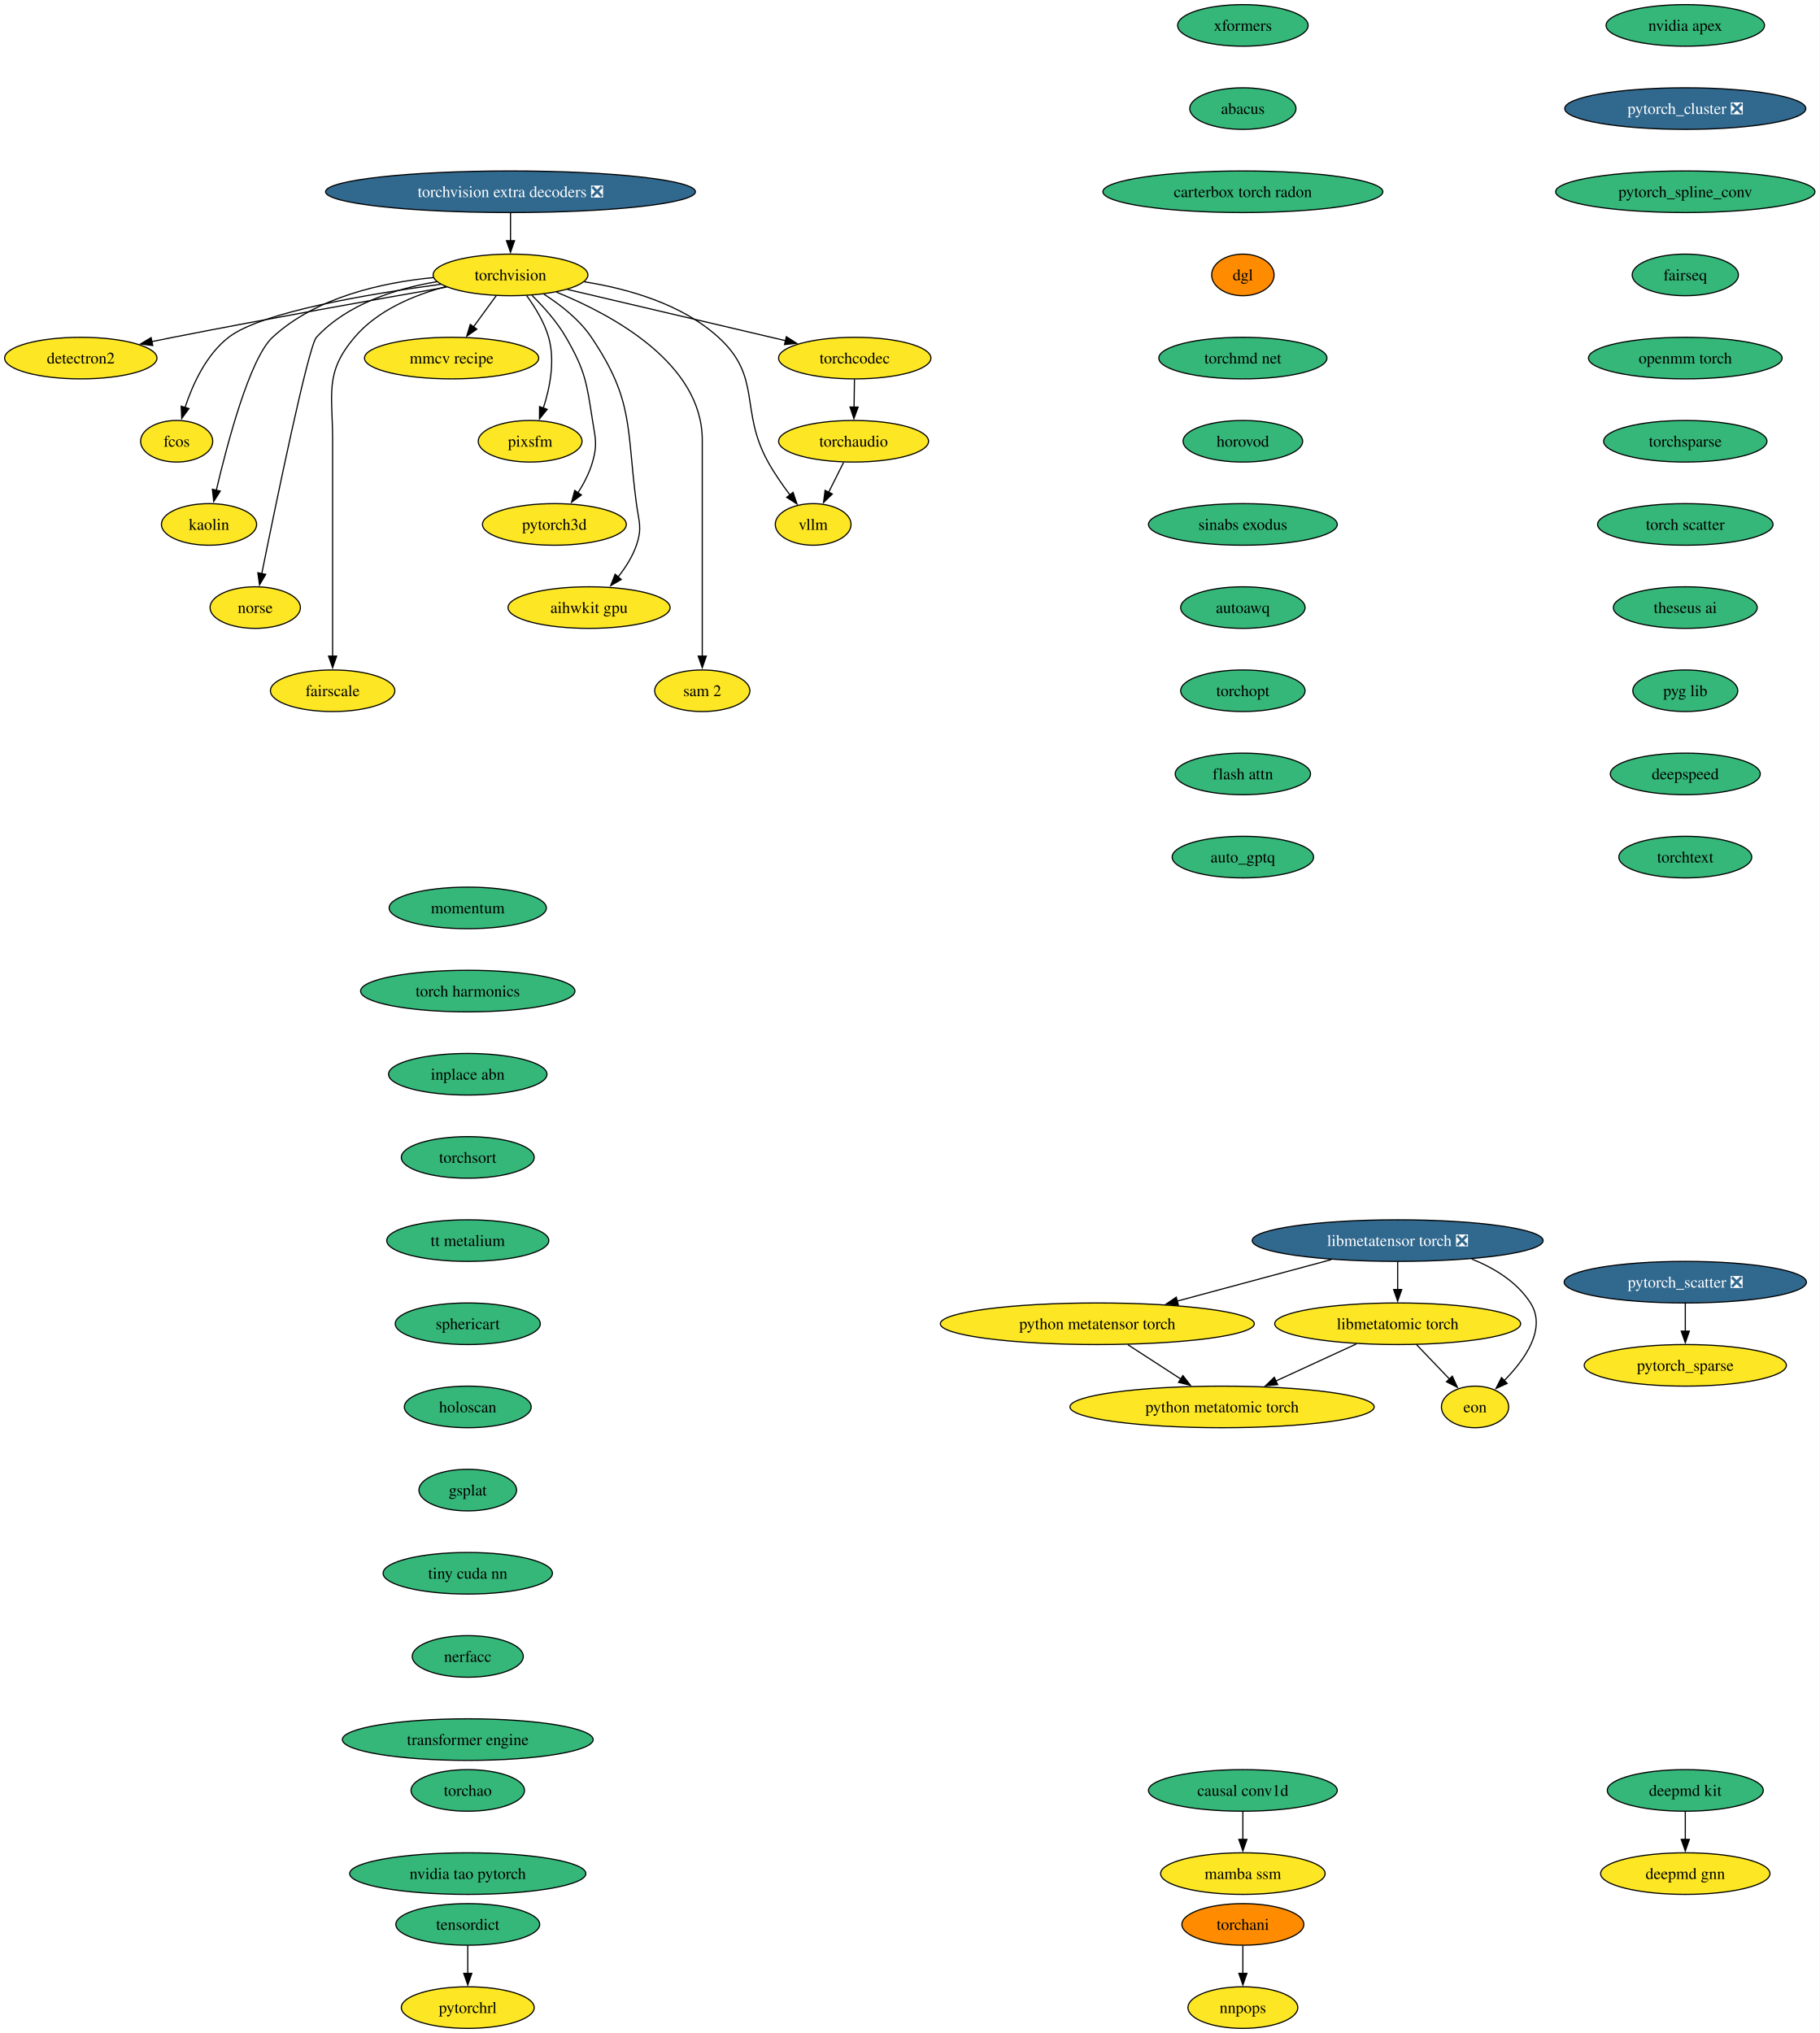
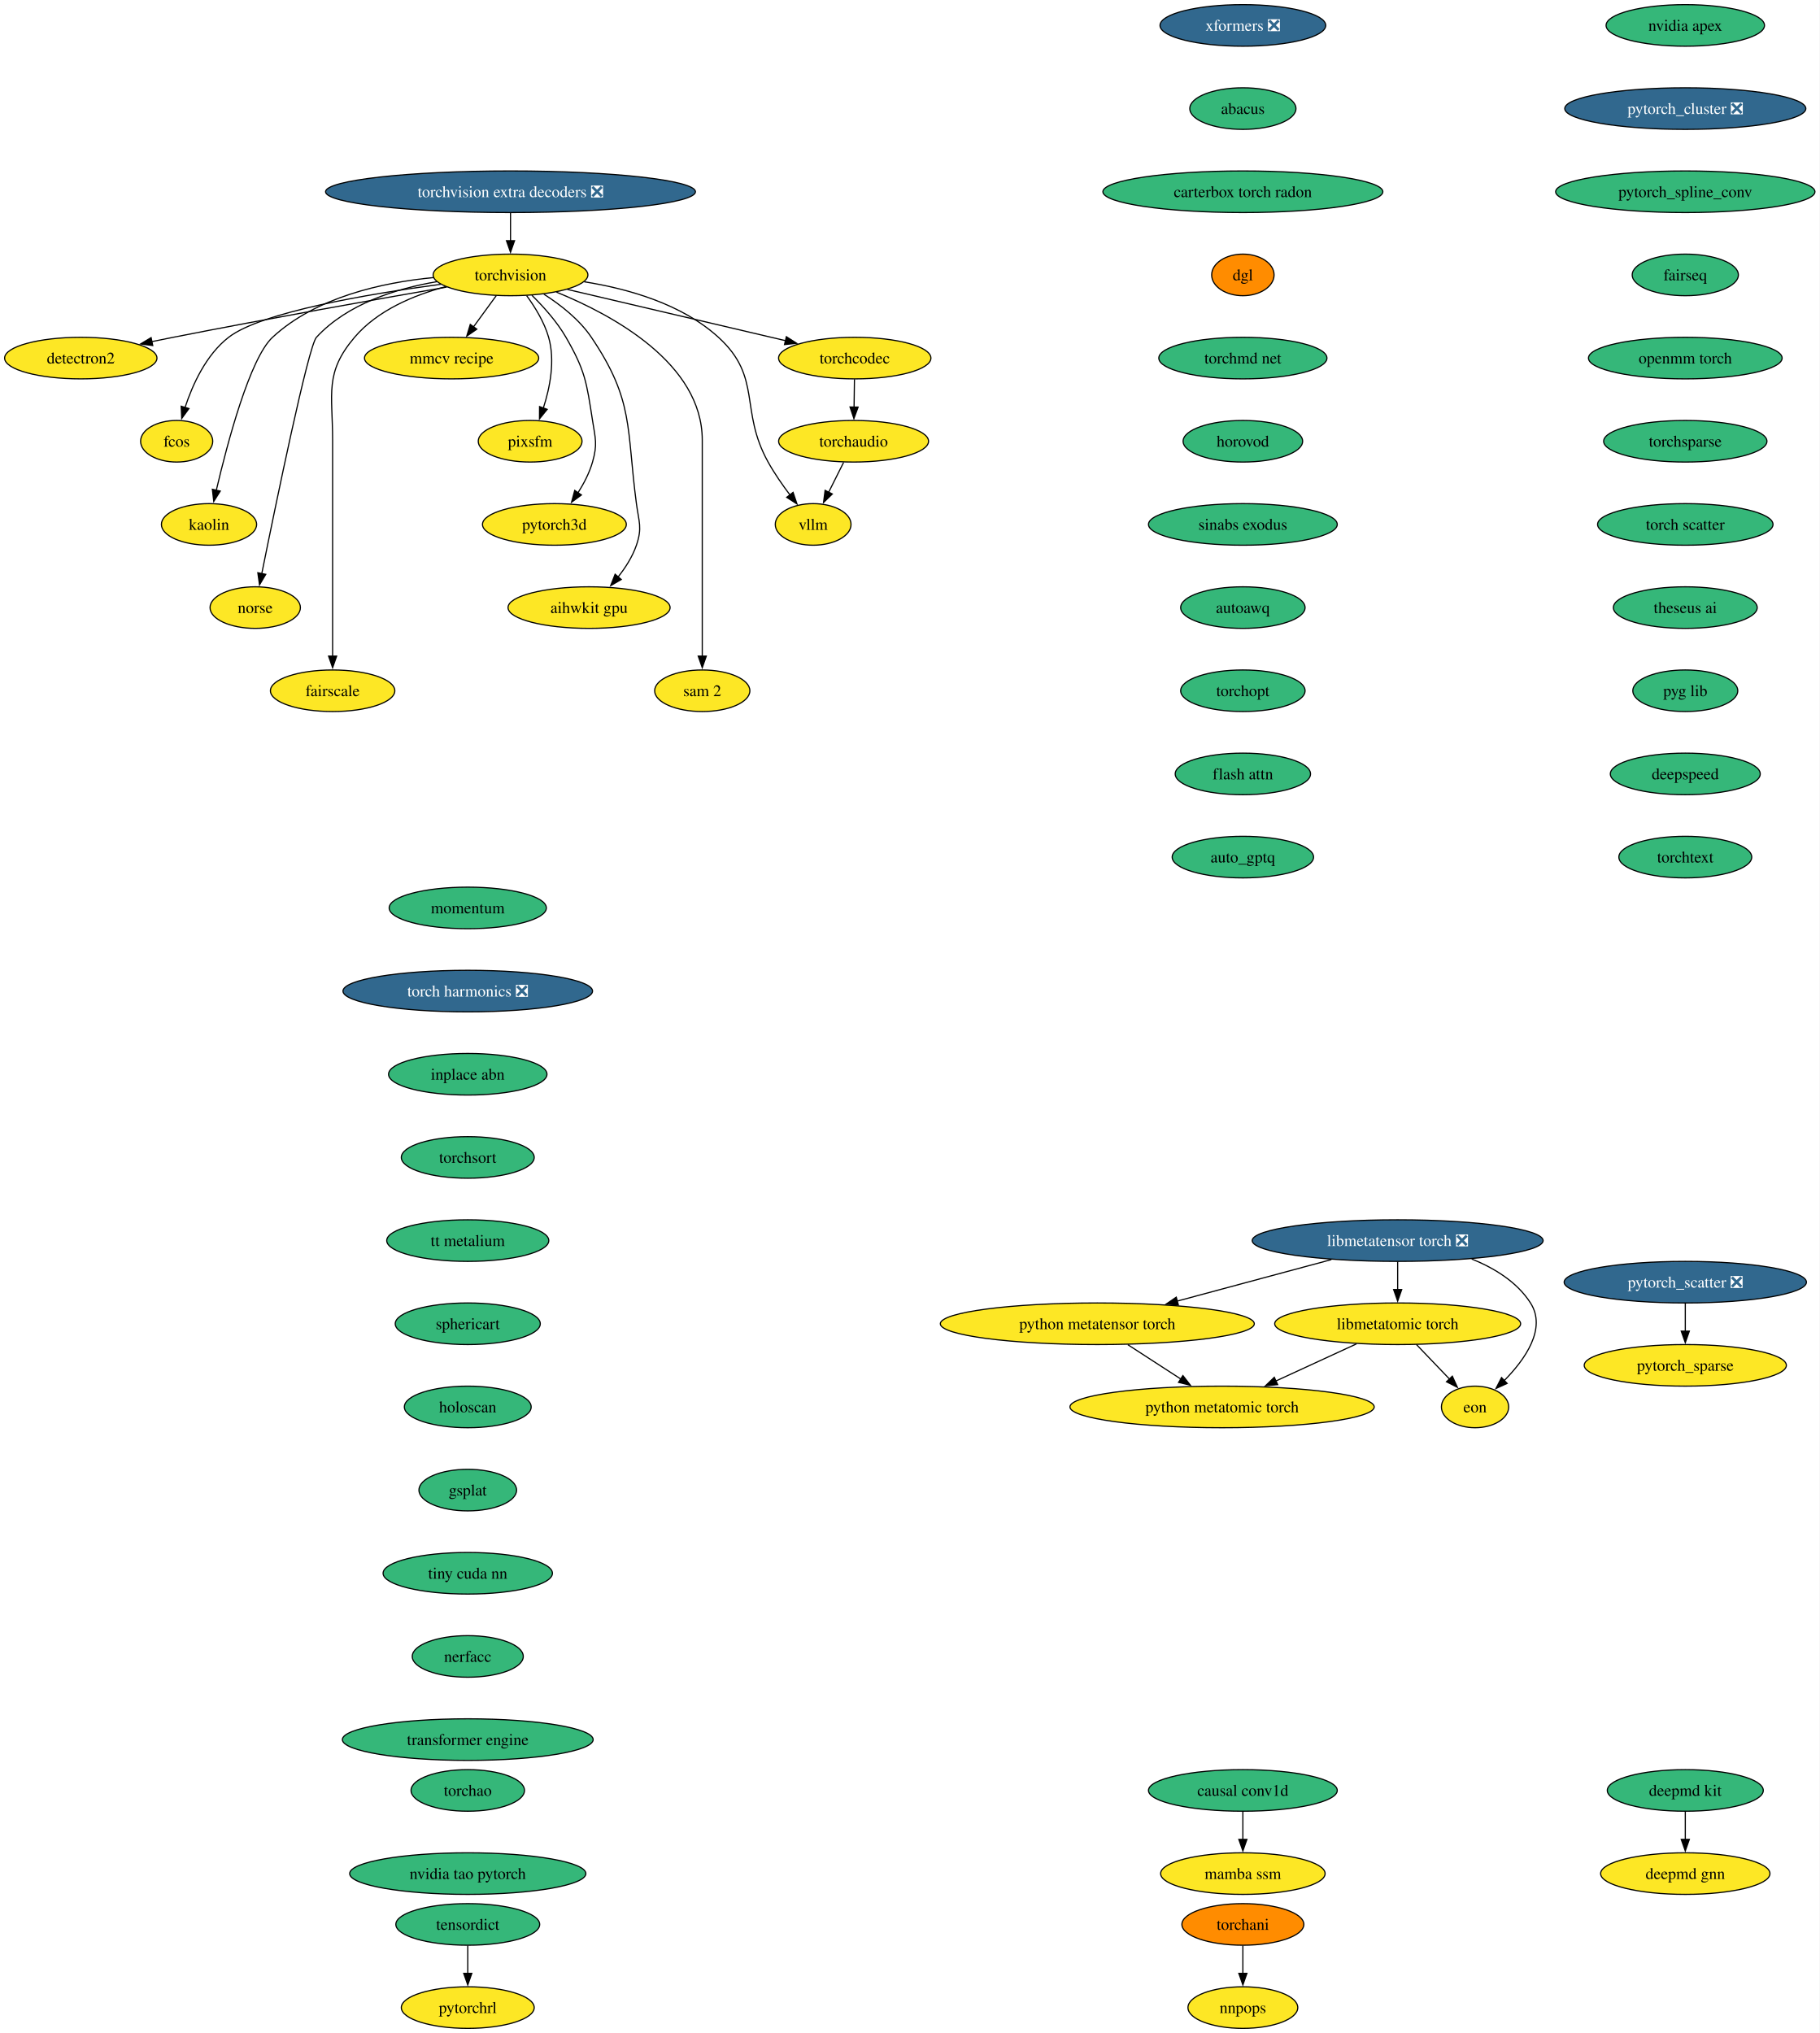
<svg xmlns="http://www.w3.org/2000/svg" xmlns:xlink="http://www.w3.org/1999/xlink" width="1575pt" height="1760pt" viewBox="0.00 0.00 1575.00 1760.00">
  <g id="graph0" class="graph" transform="scale(1 1) rotate(0) translate(4 1756)">
    <polygon fill="white" stroke="none" points="-4,4 -4,-1756 1571.18,-1756 1571.18,4 -4,4" />
    <g id="node1" class="node">
      <g id="a_node1">
        <a xlink:href="https://github.com/conda-forge/torchvision-feedstock" xlink:title="torchvision">
          <ellipse fill="#fde725" stroke="black" cx="437.94" cy="-1518" rx="66.99" ry="18" />
          <text xml:space="preserve" text-anchor="middle" x="437.94" y="-1513.33" font-family="Times,serif" font-size="14.00">torchvision</text>
        </a>
      </g>
    </g>
    <g id="node2" class="node">
      <g id="a_node2">
        <a xlink:href="https://github.com/conda-forge/detectron2-feedstock" xlink:title="detectron2">
          <ellipse fill="#fde725" stroke="black" cx="65.94" cy="-1446" rx="65.94" ry="18" />
          <text xml:space="preserve" text-anchor="middle" x="65.94" y="-1441.33" font-family="Times,serif" font-size="14.00">detectron2</text>
        </a>
      </g>
    </g>
    <g id="edge1" class="edge">
      <path fill="none" stroke="black" d="M382.68,-1507.48C323.89,-1497.23 228.21,-1480.2 145.94,-1464 139.93,-1462.82 133.68,-1461.55 127.43,-1460.26" />
      <polygon fill="black" stroke="black" points="128.23,-1456.85 117.73,-1458.24 126.81,-1463.71 128.23,-1456.85" />
    </g>
    <g id="node3" class="node">
      <g id="a_node3">
        <a xlink:href="https://github.com/conda-forge/fcos-feedstock" xlink:title="fcos">
          <ellipse fill="#fde725" stroke="black" cx="148.94" cy="-1374" rx="31.22" ry="18" />
          <text xml:space="preserve" text-anchor="middle" x="148.94" y="-1369.33" font-family="Times,serif" font-size="14.00">fcos</text>
        </a>
      </g>
    </g>
    <g id="edge2" class="edge">
      <path fill="none" stroke="black" d="M377.52,-1509.89C314.85,-1501.48 222.14,-1485.81 193.94,-1464 174.48,-1448.95 162.75,-1423.18 156.18,-1403.23" />
      <polygon fill="black" stroke="black" points="159.55,-1402.3 153.32,-1393.74 152.85,-1404.32 159.55,-1402.3" />
    </g>
    <g id="node4" class="node">
      <g id="a_node4">
        <a xlink:href="https://github.com/conda-forge/kaolin-feedstock" xlink:title="kaolin">
          <ellipse fill="#fde725" stroke="black" cx="176.94" cy="-1302" rx="41.21" ry="18" />
          <text xml:space="preserve" text-anchor="middle" x="176.94" y="-1297.33" font-family="Times,serif" font-size="14.00">kaolin</text>
        </a>
      </g>
    </g>
    <g id="edge3" class="edge">
      <path fill="none" stroke="black" d="M371.31,-1515.71C326.69,-1511.4 269.48,-1498.74 231.94,-1464 212.31,-1445.83 192.92,-1372.78 183.26,-1331.6" />
      <polygon fill="black" stroke="black" points="186.68,-1330.86 181.04,-1321.9 179.86,-1332.43 186.68,-1330.86" />
    </g>
    <g id="node5" class="node">
      <g id="a_node5">
        <a xlink:href="https://github.com/conda-forge/norse-feedstock" xlink:title="norse">
          <ellipse fill="#fde725" stroke="black" cx="216.94" cy="-1230" rx="39.11" ry="18" />
          <text xml:space="preserve" text-anchor="middle" x="216.94" y="-1225.33" font-family="Times,serif" font-size="14.00">norse</text>
        </a>
      </g>
    </g>
    <g id="edge4" class="edge">
      <path fill="none" stroke="black" d="M374.25,-1512.16C338.79,-1506.14 296.57,-1492.9 269.94,-1464 262.94,-1456.4 234.74,-1319.53 222.57,-1259.18" />
      <polygon fill="black" stroke="black" points="226.06,-1258.79 220.66,-1249.68 219.2,-1260.17 226.06,-1258.79" />
    </g>
    <g id="node6" class="node">
      <g id="a_node6">
        <a xlink:href="https://github.com/conda-forge/fairscale-feedstock" xlink:title="fairscale">
          <ellipse fill="#fde725" stroke="black" cx="283.94" cy="-1158" rx="53.84" ry="18" />
          <text xml:space="preserve" text-anchor="middle" x="283.94" y="-1153.33" font-family="Times,serif" font-size="14.00">fairscale</text>
        </a>
      </g>
    </g>
    <g id="edge5" class="edge">
      <path fill="none" stroke="black" d="M381.69,-1507.8C354.14,-1500.45 322.73,-1487.33 302.94,-1464 276.77,-1433.16 283.94,-1415.45 283.94,-1375 283.94,-1375 283.94,-1375 283.94,-1301 283.94,-1261.74 283.94,-1216.38 283.94,-1187.69" />
      <polygon fill="black" stroke="black" points="287.44,-1188 283.94,-1178 280.44,-1188 287.44,-1188" />
    </g>
    <g id="node7" class="node">
      <g id="a_node7">
        <a xlink:href="https://github.com/conda-forge/mmcv-recipe-feedstock" xlink:title="mmcv recipe">
          <ellipse fill="#fde725" stroke="black" cx="386.94" cy="-1446" rx="75.41" ry="18" />
          <text xml:space="preserve" text-anchor="middle" x="386.94" y="-1441.33" font-family="Times,serif" font-size="14.00">mmcv recipe</text>
        </a>
      </g>
    </g>
    <g id="edge6" class="edge">
      <path fill="none" stroke="black" d="M425.59,-1500.05C419.64,-1491.89 412.37,-1481.91 405.75,-1472.82" />
      <polygon fill="black" stroke="black" points="408.78,-1471.03 400.06,-1465.01 403.12,-1475.16 408.78,-1471.03" />
    </g>
    <g id="node8" class="node">
      <g id="a_node8">
        <a xlink:href="https://github.com/conda-forge/pixsfm-feedstock" xlink:title="pixsfm">
          <ellipse fill="#fde725" stroke="black" cx="454.94" cy="-1374" rx="44.9" ry="18" />
          <text xml:space="preserve" text-anchor="middle" x="454.94" y="-1369.33" font-family="Times,serif" font-size="14.00">pixsfm</text>
        </a>
      </g>
    </g>
    <g id="edge7" class="edge">
      <path fill="none" stroke="black" d="M451.92,-1500.04C459.13,-1490.18 467.19,-1477.13 470.94,-1464 476.71,-1443.82 472.09,-1420.44 466.35,-1402.71" />
      <polygon fill="black" stroke="black" points="469.69,-1401.63 463.03,-1393.39 463.09,-1403.98 469.69,-1401.63" />
    </g>
    <g id="node9" class="node">
      <g id="a_node9">
        <a xlink:href="https://github.com/conda-forge/pytorch3d-feedstock" xlink:title="pytorch3d">
          <ellipse fill="#fde725" stroke="black" cx="475.94" cy="-1302" rx="62.26" ry="18" />
          <text xml:space="preserve" text-anchor="middle" x="475.94" y="-1297.33" font-family="Times,serif" font-size="14.00">pytorch3d</text>
        </a>
      </g>
    </g>
    <g id="edge8" class="edge">
      <path fill="none" stroke="black" d="M456.46,-1500.36C466.38,-1490.61 478.13,-1477.55 485.94,-1464 502.71,-1434.89 503.77,-1425.19 508.94,-1392 511.4,-1376.19 513.34,-1371.38 508.94,-1356 506.27,-1346.66 501.43,-1337.37 496.26,-1329.24" />
      <polygon fill="black" stroke="black" points="499.31,-1327.49 490.78,-1321.21 493.53,-1331.44 499.31,-1327.49" />
    </g>
    <g id="node10" class="node">
      <g id="a_node10">
        <a xlink:href="https://github.com/conda-forge/aihwkit-gpu-feedstock" xlink:title="aihwkit gpu">
          <ellipse fill="#fde725" stroke="black" cx="505.94" cy="-1230" rx="70.15" ry="18" />
          <text xml:space="preserve" text-anchor="middle" x="505.94" y="-1225.33" font-family="Times,serif" font-size="14.00">aihwkit gpu</text>
        </a>
      </g>
    </g>
    <g id="edge9" class="edge">
      <path fill="none" stroke="black" d="M466.85,-1501.31C481.15,-1492.17 497.54,-1479.42 507.94,-1464 545.03,-1409.04 538.2,-1385.73 546.94,-1320 549.05,-1304.14 552.11,-1299.14 546.94,-1284 543.55,-1274.08 537.47,-1264.58 531.01,-1256.43" />
      <polygon fill="black" stroke="black" points="533.82,-1254.33 524.66,-1249 528.5,-1258.88 533.82,-1254.33" />
    </g>
    <g id="node11" class="node">
      <g id="a_node11">
        <a xlink:href="https://github.com/conda-forge/sam-2-feedstock" xlink:title="sam 2">
          <ellipse fill="#fde725" stroke="black" cx="603.94" cy="-1158" rx="41.21" ry="18" />
          <text xml:space="preserve" text-anchor="middle" x="603.94" y="-1153.33" font-family="Times,serif" font-size="14.00">sam 2</text>
        </a>
      </g>
    </g>
    <g id="edge10" class="edge">
      <path fill="none" stroke="black" d="M477.7,-1503.11C526.81,-1483.12 603.94,-1441.18 603.94,-1375 603.94,-1375 603.94,-1375 603.94,-1301 603.94,-1261.74 603.94,-1216.38 603.94,-1187.69" />
      <polygon fill="black" stroke="black" points="607.44,-1188 603.94,-1178 600.44,-1188 607.44,-1188" />
    </g>
    <g id="node12" class="node">
      <g id="a_node12">
        <a xlink:href="https://github.com/conda-forge/vllm-feedstock" xlink:title="vllm">
          <ellipse fill="#fde725" stroke="black" cx="699.94" cy="-1302" rx="32.79" ry="18" />
          <text xml:space="preserve" text-anchor="middle" x="699.94" y="-1297.33" font-family="Times,serif" font-size="14.00">vllm</text>
        </a>
      </g>
    </g>
    <g id="edge11" class="edge">
      <path fill="none" stroke="black" d="M501.78,-1512.06C539.65,-1506.05 586.28,-1492.86 617.94,-1464 656.12,-1429.2 635.87,-1401.17 660.94,-1356 666.39,-1346.17 673.42,-1336.07 680,-1327.35" />
      <polygon fill="black" stroke="black" points="682.56,-1329.75 685.94,-1319.71 677.04,-1325.46 682.56,-1329.75" />
    </g>
    <g id="node13" class="node">
      <g id="a_node13">
        <a xlink:href="https://github.com/conda-forge/torchcodec-feedstock" xlink:title="torchcodec">
          <ellipse fill="#fde725" stroke="black" cx="735.94" cy="-1446" rx="65.94" ry="18" />
          <text xml:space="preserve" text-anchor="middle" x="735.94" y="-1441.33" font-family="Times,serif" font-size="14.00">torchcodec</text>
        </a>
      </g>
    </g>
    <g id="edge12" class="edge">
      <path fill="none" stroke="black" d="M487.15,-1505.44C538.96,-1493.27 620.56,-1474.1 676.07,-1461.06" />
      <polygon fill="black" stroke="black" points="676.74,-1464.5 685.68,-1458.81 675.14,-1457.69 676.74,-1464.5" />
    </g>
    <g id="node14" class="node">
      <g id="a_node14">
        <a xlink:href="https://github.com/conda-forge/torchaudio-feedstock" xlink:title="torchaudio">
          <ellipse fill="#fde725" stroke="black" cx="734.94" cy="-1374" rx="64.89" ry="18" />
          <text xml:space="preserve" text-anchor="middle" x="734.94" y="-1369.33" font-family="Times,serif" font-size="14.00">torchaudio</text>
        </a>
      </g>
    </g>
    <g id="edge13" class="edge">
      <path fill="none" stroke="black" d="M735.69,-1427.7C735.59,-1420.41 735.46,-1411.73 735.35,-1403.54" />
      <polygon fill="black" stroke="black" points="738.85,-1403.57 735.21,-1393.62 731.85,-1403.67 738.85,-1403.57" />
    </g>
    <g id="edge47" class="edge">
      <path fill="none" stroke="black" d="M726.29,-1355.7C722.37,-1347.87 717.66,-1338.44 713.3,-1329.73" />
      <polygon fill="black" stroke="black" points="716.53,-1328.36 708.93,-1320.98 710.27,-1331.49 716.53,-1328.36" />
    </g>
    <g id="node15" class="node">
      <g id="a_node15">
        <a xlink:href="https://github.com/conda-forge/deepmd-kit-feedstock" xlink:title="deepmd kit">
          <ellipse fill="#35b779" stroke="black" cx="1454.94" cy="-206" rx="67.52" ry="18" />
          <text xml:space="preserve" text-anchor="middle" x="1454.94" y="-201.33" font-family="Times,serif" font-size="14.00">deepmd kit</text>
        </a>
      </g>
    </g>
    <g id="node16" class="node">
      <g id="a_node16">
        <a xlink:href="https://github.com/conda-forge/deepmd-gnn-feedstock" xlink:title="deepmd gnn">
          <ellipse fill="#fde725" stroke="black" cx="1454.94" cy="-134" rx="73.3" ry="18" />
          <text xml:space="preserve" text-anchor="middle" x="1454.94" y="-129.32" font-family="Times,serif" font-size="14.00">deepmd gnn</text>
        </a>
      </g>
    </g>
    <g id="edge14" class="edge">
      <path fill="none" stroke="black" d="M1454.94,-187.7C1454.94,-180.41 1454.94,-171.73 1454.94,-163.54" />
      <polygon fill="black" stroke="black" points="1458.44,-163.62 1454.94,-153.62 1451.44,-163.62 1458.44,-163.62" />
    </g>
    <g id="node17" class="node">
      <g id="a_node17">
        <a xlink:href="https://github.com/conda-forge/nvidia-apex-feedstock" xlink:title="nvidia apex">
          <ellipse fill="#35b779" stroke="black" cx="1454.94" cy="-1734" rx="68.57" ry="18" />
          <text xml:space="preserve" text-anchor="middle" x="1454.94" y="-1729.33" font-family="Times,serif" font-size="14.00">nvidia apex</text>
        </a>
      </g>
    </g>
    <g id="node18" class="node">
      <g id="a_node18">
        <a xlink:href="https://github.com/conda-forge/pytorch_cluster-feedstock/pull/64" xlink:title="pytorch_cluster ❎">
          <ellipse fill="#31688e" stroke="black" cx="1454.94" cy="-1662" rx="104.35" ry="18" />
          <text xml:space="preserve" text-anchor="middle" x="1454.94" y="-1657.33" font-family="Times,serif" font-size="14.00" fill="white">pytorch_cluster ❎</text>
        </a>
      </g>
    </g>
    <g id="node19" class="node">
      <g id="a_node19">
        <a xlink:href="https://github.com/conda-forge/pytorch_spline_conv-feedstock" xlink:title="pytorch_spline_conv">
          <ellipse fill="#35b779" stroke="black" cx="1454.94" cy="-1590" rx="112.24" ry="18" />
          <text xml:space="preserve" text-anchor="middle" x="1454.94" y="-1585.33" font-family="Times,serif" font-size="14.00">pytorch_spline_conv</text>
        </a>
      </g>
    </g>
    <g id="node22" class="node">
      <g id="a_node22">
        <a xlink:href="https://github.com/conda-forge/fairseq-feedstock" xlink:title="fairseq">
          <ellipse fill="#35b779" stroke="black" cx="1454.94" cy="-1518" rx="45.95" ry="18" />
          <text xml:space="preserve" text-anchor="middle" x="1454.94" y="-1513.33" font-family="Times,serif" font-size="14.00">fairseq</text>
        </a>
      </g>
    </g>
    <g id="node20" class="node">
      <g id="a_node20">
        <a xlink:href="https://github.com/conda-forge/pytorch_scatter-feedstock/pull/79" xlink:title="pytorch_scatter ❎">
          <ellipse fill="#31688e" stroke="black" cx="1454.94" cy="-646" rx="104.87" ry="18" />
          <text xml:space="preserve" text-anchor="middle" x="1454.94" y="-641.33" font-family="Times,serif" font-size="14.00" fill="white">pytorch_scatter ❎</text>
        </a>
      </g>
    </g>
    <g id="node21" class="node">
      <g id="a_node21">
        <a xlink:href="https://github.com/conda-forge/pytorch_sparse-feedstock" xlink:title="pytorch_sparse">
          <ellipse fill="#fde725" stroke="black" cx="1454.94" cy="-574" rx="87.51" ry="18" />
          <text xml:space="preserve" text-anchor="middle" x="1454.94" y="-569.33" font-family="Times,serif" font-size="14.00">pytorch_sparse</text>
        </a>
      </g>
    </g>
    <g id="edge17" class="edge">
      <path fill="none" stroke="black" d="M1454.94,-627.7C1454.94,-620.41 1454.94,-611.73 1454.94,-603.54" />
      <polygon fill="black" stroke="black" points="1458.44,-603.62 1454.94,-593.62 1451.44,-603.62 1458.44,-603.62" />
    </g>
    <g id="node23" class="node">
      <g id="a_node23">
        <a xlink:href="https://github.com/conda-forge/openmm-torch-feedstock" xlink:title="openmm torch">
          <ellipse fill="#35b779" stroke="black" cx="1454.94" cy="-1446" rx="83.83" ry="18" />
          <text xml:space="preserve" text-anchor="middle" x="1454.94" y="-1441.33" font-family="Times,serif" font-size="14.00">openmm torch</text>
        </a>
      </g>
    </g>
    <g id="node26" class="node">
      <g id="a_node26">
        <a xlink:href="https://github.com/conda-forge/torchsparse-feedstock" xlink:title="torchsparse">
          <ellipse fill="#35b779" stroke="black" cx="1454.94" cy="-1374" rx="70.68" ry="18" />
          <text xml:space="preserve" text-anchor="middle" x="1454.94" y="-1369.33" font-family="Times,serif" font-size="14.00">torchsparse</text>
        </a>
      </g>
    </g>
    <g id="node24" class="node">
      <g id="a_node24">
        <a xlink:href="https://github.com/conda-forge/torchani-feedstock" xlink:title="torchani">
          <ellipse fill="#ff8c00" stroke="black" cx="1071.94" cy="-90" rx="52.79" ry="18" />
          <text xml:space="preserve" text-anchor="middle" x="1071.94" y="-85.33" font-family="Times,serif" font-size="14.00">torchani</text>
        </a>
      </g>
    </g>
    <g id="node25" class="node">
      <g id="a_node25">
        <a xlink:href="https://github.com/conda-forge/nnpops-feedstock" xlink:title="nnpops">
          <ellipse fill="#fde725" stroke="black" cx="1071.94" cy="-18" rx="47.53" ry="18" />
          <text xml:space="preserve" text-anchor="middle" x="1071.94" y="-13.32" font-family="Times,serif" font-size="14.00">nnpops</text>
        </a>
      </g>
    </g>
    <g id="edge20" class="edge">
      <path fill="none" stroke="black" d="M1071.94,-71.7C1071.94,-64.41 1071.94,-55.73 1071.94,-47.54" />
      <polygon fill="black" stroke="black" points="1075.44,-47.62 1071.94,-37.62 1068.44,-47.62 1075.44,-47.62" />
    </g>
    <g id="node27" class="node">
      <g id="a_node27">
        <a xlink:href="https://github.com/conda-forge/torch-scatter-feedstock" xlink:title="torch scatter">
          <ellipse fill="#35b779" stroke="black" cx="1454.94" cy="-1302" rx="75.94" ry="18" />
          <text xml:space="preserve" text-anchor="middle" x="1454.94" y="-1297.33" font-family="Times,serif" font-size="14.00">torch scatter</text>
        </a>
      </g>
    </g>
    <g id="node28" class="node">
      <g id="a_node28">
        <a xlink:href="https://github.com/conda-forge/theseus-ai-feedstock" xlink:title="theseus ai">
          <ellipse fill="#35b779" stroke="black" cx="1454.94" cy="-1230" rx="62.26" ry="18" />
          <text xml:space="preserve" text-anchor="middle" x="1454.94" y="-1225.33" font-family="Times,serif" font-size="14.00">theseus ai</text>
        </a>
      </g>
    </g>
    <g id="node29" class="node">
      <g id="a_node29">
        <a xlink:href="https://github.com/conda-forge/pyg-lib-feedstock" xlink:title="pyg lib">
          <ellipse fill="#35b779" stroke="black" cx="1454.94" cy="-1158" rx="45.42" ry="18" />
          <text xml:space="preserve" text-anchor="middle" x="1454.94" y="-1153.33" font-family="Times,serif" font-size="14.00">pyg lib</text>
        </a>
      </g>
    </g>
    <g id="node30" class="node">
      <g id="a_node30">
        <a xlink:href="https://github.com/conda-forge/deepspeed-feedstock" xlink:title="deepspeed">
          <ellipse fill="#35b779" stroke="black" cx="1454.94" cy="-1086" rx="64.89" ry="18" />
          <text xml:space="preserve" text-anchor="middle" x="1454.94" y="-1081.33" font-family="Times,serif" font-size="14.00">deepspeed</text>
        </a>
      </g>
    </g>
    <g id="node31" class="node">
      <g id="a_node31">
        <a xlink:href="https://github.com/conda-forge/torchtext-feedstock" xlink:title="torchtext">
          <ellipse fill="#35b779" stroke="black" cx="1454.94" cy="-1014" rx="57.52" ry="18" />
          <text xml:space="preserve" text-anchor="middle" x="1454.94" y="-1009.33" font-family="Times,serif" font-size="14.00">torchtext</text>
        </a>
      </g>
    </g>
    <g id="node32" class="node">
      <g id="a_node32">
-         <a xlink:href="https://github.com/conda-forge/xformers-feedstock" xlink:title="xformers">
-           <ellipse fill="#35b779" stroke="black" cx="1071.94" cy="-1734" rx="56.47" ry="18" />
-           <text xml:space="preserve" text-anchor="middle" x="1071.94" y="-1729.33" font-family="Times,serif" font-size="14.00">xformers</text>
+         <a xlink:href="https://github.com/conda-forge/xformers-feedstock/pull/64" xlink:title="xformers ❎">
+           <ellipse fill="#31688e" stroke="black" cx="1071.94" cy="-1734" rx="71.73" ry="18" />
+           <text xml:space="preserve" text-anchor="middle" x="1071.94" y="-1729.33" font-family="Times,serif" font-size="14.00" fill="white">xformers ❎</text>
        </a>
      </g>
    </g>
    <g id="node33" class="node">
      <g id="a_node33">
        <a xlink:href="https://github.com/conda-forge/abacus-feedstock" xlink:title="abacus">
          <ellipse fill="#35b779" stroke="black" cx="1071.94" cy="-1662" rx="45.95" ry="18" />
          <text xml:space="preserve" text-anchor="middle" x="1071.94" y="-1657.33" font-family="Times,serif" font-size="14.00">abacus</text>
        </a>
      </g>
    </g>
    <g id="node36" class="node">
      <g id="a_node36">
        <a xlink:href="https://github.com/conda-forge/carterbox-torch-radon-feedstock" xlink:title="carterbox torch radon">
          <ellipse fill="#35b779" stroke="black" cx="1071.94" cy="-1590" rx="121.18" ry="18" />
          <text xml:space="preserve" text-anchor="middle" x="1071.94" y="-1585.33" font-family="Times,serif" font-size="14.00">carterbox torch radon</text>
        </a>
      </g>
    </g>
    <g id="node34" class="node">
      <g id="a_node34">
        <a xlink:href="https://github.com/conda-forge/tensordict-feedstock" xlink:title="tensordict">
          <ellipse fill="#35b779" stroke="black" cx="400.94" cy="-90" rx="62.26" ry="18" />
          <text xml:space="preserve" text-anchor="middle" x="400.94" y="-85.33" font-family="Times,serif" font-size="14.00">tensordict</text>
        </a>
      </g>
    </g>
    <g id="node35" class="node">
      <g id="a_node35">
        <a xlink:href="https://github.com/conda-forge/pytorchrl-feedstock" xlink:title="pytorchrl">
          <ellipse fill="#fde725" stroke="black" cx="400.94" cy="-18" rx="57.52" ry="18" />
          <text xml:space="preserve" text-anchor="middle" x="400.94" y="-13.32" font-family="Times,serif" font-size="14.00">pytorchrl</text>
        </a>
      </g>
    </g>
    <g id="edge28" class="edge">
      <path fill="none" stroke="black" d="M400.94,-71.7C400.94,-64.41 400.94,-55.73 400.94,-47.54" />
      <polygon fill="black" stroke="black" points="404.44,-47.62 400.94,-37.62 397.44,-47.62 404.44,-47.62" />
    </g>
    <g id="node37" class="node">
      <g id="a_node37">
        <a xlink:href="https://github.com/conda-forge/dgl-feedstock" xlink:title="dgl">
          <ellipse fill="#ff8c00" stroke="black" cx="1071.94" cy="-1518" rx="27.01" ry="18" />
          <text xml:space="preserve" text-anchor="middle" x="1071.94" y="-1513.33" font-family="Times,serif" font-size="14.00">dgl</text>
        </a>
      </g>
    </g>
    <g id="node38" class="node">
      <g id="a_node38">
        <a xlink:href="https://github.com/conda-forge/torchmd-net-feedstock" xlink:title="torchmd net">
          <ellipse fill="#35b779" stroke="black" cx="1071.94" cy="-1446" rx="72.78" ry="18" />
          <text xml:space="preserve" text-anchor="middle" x="1071.94" y="-1441.33" font-family="Times,serif" font-size="14.00">torchmd net</text>
        </a>
      </g>
    </g>
    <g id="node39" class="node">
      <g id="a_node39">
        <a xlink:href="https://github.com/conda-forge/horovod-feedstock" xlink:title="horovod">
          <ellipse fill="#35b779" stroke="black" cx="1071.94" cy="-1374" rx="51.74" ry="18" />
          <text xml:space="preserve" text-anchor="middle" x="1071.94" y="-1369.33" font-family="Times,serif" font-size="14.00">horovod</text>
        </a>
      </g>
    </g>
    <g id="node40" class="node">
      <g id="a_node40">
        <a xlink:href="https://github.com/conda-forge/sinabs-exodus-feedstock" xlink:title="sinabs exodus">
          <ellipse fill="#35b779" stroke="black" cx="1071.94" cy="-1302" rx="81.72" ry="18" />
          <text xml:space="preserve" text-anchor="middle" x="1071.94" y="-1297.33" font-family="Times,serif" font-size="14.00">sinabs exodus</text>
        </a>
      </g>
    </g>
    <g id="node41" class="node">
      <g id="a_node41">
        <a xlink:href="https://github.com/conda-forge/autoawq-feedstock" xlink:title="autoawq">
          <ellipse fill="#35b779" stroke="black" cx="1071.94" cy="-1230" rx="53.84" ry="18" />
          <text xml:space="preserve" text-anchor="middle" x="1071.94" y="-1225.33" font-family="Times,serif" font-size="14.00">autoawq</text>
        </a>
      </g>
    </g>
    <g id="node42" class="node">
      <g id="a_node42">
        <a xlink:href="https://github.com/conda-forge/torchopt-feedstock" xlink:title="torchopt">
          <ellipse fill="#35b779" stroke="black" cx="1071.94" cy="-1158" rx="53.84" ry="18" />
          <text xml:space="preserve" text-anchor="middle" x="1071.94" y="-1153.33" font-family="Times,serif" font-size="14.00">torchopt</text>
        </a>
      </g>
    </g>
    <g id="node43" class="node">
      <g id="a_node43">
        <a xlink:href="https://github.com/conda-forge/flash-attn-feedstock" xlink:title="flash attn">
          <ellipse fill="#35b779" stroke="black" cx="1071.94" cy="-1086" rx="58.57" ry="18" />
          <text xml:space="preserve" text-anchor="middle" x="1071.94" y="-1081.33" font-family="Times,serif" font-size="14.00">flash attn</text>
        </a>
      </g>
    </g>
    <g id="node44" class="node">
      <g id="a_node44">
        <a xlink:href="https://github.com/conda-forge/auto_gptq-feedstock" xlink:title="auto_gptq">
          <ellipse fill="#35b779" stroke="black" cx="1071.94" cy="-1014" rx="61.2" ry="18" />
          <text xml:space="preserve" text-anchor="middle" x="1071.94" y="-1009.33" font-family="Times,serif" font-size="14.00">auto_gptq</text>
        </a>
      </g>
    </g>
    <g id="node45" class="node">
      <g id="a_node45">
        <a xlink:href="https://github.com/conda-forge/libmetatensor-torch-feedstock/pull/31" xlink:title="libmetatensor torch ❎">
          <ellipse fill="#31688e" stroke="black" cx="1205.94" cy="-682" rx="125.92" ry="18" />
          <text xml:space="preserve" text-anchor="middle" x="1205.94" y="-677.33" font-family="Times,serif" font-size="14.00" fill="white">libmetatensor torch ❎</text>
        </a>
      </g>
    </g>
    <g id="node46" class="node">
      <g id="a_node46">
        <a xlink:href="https://github.com/conda-forge/python-metatensor-torch-feedstock" xlink:title="python metatensor torch">
          <ellipse fill="#fde725" stroke="black" cx="945.94" cy="-610" rx="135.91" ry="18" />
          <text xml:space="preserve" text-anchor="middle" x="945.94" y="-605.33" font-family="Times,serif" font-size="14.00">python metatensor torch</text>
        </a>
      </g>
    </g>
    <g id="edge38" class="edge">
      <path fill="none" stroke="black" d="M1148.56,-665.55C1109.16,-654.94 1056.66,-640.81 1014.97,-629.59" />
      <polygon fill="black" stroke="black" points="1016.1,-626.26 1005.53,-627.04 1014.28,-633.02 1016.1,-626.26" />
    </g>
    <g id="node47" class="node">
      <g id="a_node47">
        <a xlink:href="https://github.com/conda-forge/libmetatomic-torch-feedstock" xlink:title="libmetatomic torch">
          <ellipse fill="#fde725" stroke="black" cx="1205.94" cy="-610" rx="106.45" ry="18" />
          <text xml:space="preserve" text-anchor="middle" x="1205.94" y="-605.33" font-family="Times,serif" font-size="14.00">libmetatomic torch</text>
        </a>
      </g>
    </g>
    <g id="edge39" class="edge">
      <path fill="none" stroke="black" d="M1205.94,-663.7C1205.94,-656.41 1205.94,-647.73 1205.94,-639.54" />
      <polygon fill="black" stroke="black" points="1209.44,-639.62 1205.94,-629.62 1202.44,-639.62 1209.44,-639.62" />
    </g>
    <g id="node48" class="node">
      <g id="a_node48">
        <a xlink:href="https://github.com/conda-forge/eon-feedstock" xlink:title="eon">
          <ellipse fill="#fde725" stroke="black" cx="1272.94" cy="-538" rx="29.11" ry="18" />
          <text xml:space="preserve" text-anchor="middle" x="1272.94" y="-533.33" font-family="Times,serif" font-size="14.00">eon</text>
        </a>
      </g>
    </g>
    <g id="edge40" class="edge">
      <path fill="none" stroke="black" d="M1270.01,-666.09C1289.75,-658.16 1309.32,-646.14 1320.94,-628 1335.14,-605.82 1316.21,-579.07 1298.11,-560.72" />
      <polygon fill="black" stroke="black" points="1300.71,-558.37 1291.06,-553.98 1295.86,-563.42 1300.71,-558.37" />
    </g>
    <g id="node49" class="node">
      <g id="a_node49">
        <a xlink:href="https://github.com/conda-forge/python-metatomic-torch-feedstock" xlink:title="python metatomic torch">
          <ellipse fill="#fde725" stroke="black" cx="1053.94" cy="-538" rx="131.7" ry="18" />
          <text xml:space="preserve" text-anchor="middle" x="1053.94" y="-533.33" font-family="Times,serif" font-size="14.00">python metatomic torch</text>
        </a>
      </g>
    </g>
    <g id="edge41" class="edge">
      <path fill="none" stroke="black" d="M972.36,-591.88C986.19,-582.91 1003.32,-571.81 1018.31,-562.09" />
      <polygon fill="black" stroke="black" points="1020.03,-565.15 1026.52,-556.77 1016.23,-559.27 1020.03,-565.15" />
    </g>
    <g id="edge42" class="edge">
      <path fill="none" stroke="black" d="M1222.16,-592.05C1230.78,-583.04 1241.52,-571.83 1250.89,-562.04" />
      <polygon fill="black" stroke="black" points="1253.26,-564.63 1257.64,-554.98 1248.2,-559.79 1253.26,-564.63" />
    </g>
    <g id="edge43" class="edge">
      <path fill="none" stroke="black" d="M1170.3,-592.59C1149.47,-582.99 1122.94,-570.78 1100.47,-560.43" />
      <polygon fill="black" stroke="black" points="1102.07,-557.31 1091.52,-556.31 1099.14,-563.67 1102.07,-557.31" />
    </g>
    <g id="node50" class="node">
      <g id="a_node50">
        <a xlink:href="https://github.com/conda-forge/momentum-feedstock" xlink:title="momentum">
          <ellipse fill="#35b779" stroke="black" cx="400.94" cy="-970" rx="68.04" ry="18" />
          <text xml:space="preserve" text-anchor="middle" x="400.94" y="-965.33" font-family="Times,serif" font-size="14.00">momentum</text>
        </a>
      </g>
    </g>
    <g id="node51" class="node">
      <g id="a_node51">
-         <a xlink:href="https://github.com/conda-forge/torch-harmonics-feedstock" xlink:title="torch harmonics">
-           <ellipse fill="#35b779" stroke="black" cx="400.94" cy="-898" rx="92.77" ry="18" />
-           <text xml:space="preserve" text-anchor="middle" x="400.94" y="-893.33" font-family="Times,serif" font-size="14.00">torch harmonics</text>
+         <a xlink:href="https://github.com/conda-forge/torch-harmonics-feedstock/pull/17" xlink:title="torch harmonics ❎">
+           <ellipse fill="#31688e" stroke="black" cx="400.94" cy="-898" rx="108.03" ry="18" />
+           <text xml:space="preserve" text-anchor="middle" x="400.94" y="-893.33" font-family="Times,serif" font-size="14.00" fill="white">torch harmonics ❎</text>
        </a>
      </g>
    </g>
    <g id="node52" class="node">
      <g id="a_node52">
        <a xlink:href="https://github.com/conda-forge/inplace-abn-feedstock" xlink:title="inplace abn">
          <ellipse fill="#35b779" stroke="black" cx="400.94" cy="-826" rx="68.57" ry="18" />
          <text xml:space="preserve" text-anchor="middle" x="400.94" y="-821.33" font-family="Times,serif" font-size="14.00">inplace abn</text>
        </a>
      </g>
    </g>
    <g id="node53" class="node">
      <g id="a_node53">
        <a xlink:href="https://github.com/conda-forge/torchsort-feedstock" xlink:title="torchsort">
          <ellipse fill="#35b779" stroke="black" cx="400.94" cy="-754" rx="57.52" ry="18" />
          <text xml:space="preserve" text-anchor="middle" x="400.94" y="-749.33" font-family="Times,serif" font-size="14.00">torchsort</text>
        </a>
      </g>
    </g>
    <g id="node54" class="node">
      <g id="a_node54">
        <a xlink:href="https://github.com/conda-forge/tt-metalium-feedstock" xlink:title="tt metalium">
          <ellipse fill="#35b779" stroke="black" cx="400.94" cy="-682" rx="70.15" ry="18" />
          <text xml:space="preserve" text-anchor="middle" x="400.94" y="-677.33" font-family="Times,serif" font-size="14.00">tt metalium</text>
        </a>
      </g>
    </g>
    <g id="node56" class="node">
      <g id="a_node56">
        <a xlink:href="https://github.com/conda-forge/sphericart-feedstock" xlink:title="sphericart">
          <ellipse fill="#35b779" stroke="black" cx="400.94" cy="-610" rx="62.78" ry="18" />
          <text xml:space="preserve" text-anchor="middle" x="400.94" y="-605.33" font-family="Times,serif" font-size="14.00">sphericart</text>
        </a>
      </g>
    </g>
    <g id="node55" class="node">
      <g id="a_node55">
        <a xlink:href="https://github.com/conda-forge/torchvision-extra-decoders-feedstock/pull/5" xlink:title="torchvision extra decoders ❎">
          <ellipse fill="#31688e" stroke="black" cx="437.94" cy="-1590" rx="160.11" ry="18" />
          <text xml:space="preserve" text-anchor="middle" x="437.94" y="-1585.33" font-family="Times,serif" font-size="14.00" fill="white">torchvision extra decoders ❎</text>
        </a>
      </g>
    </g>
    <g id="edge49" class="edge">
      <path fill="none" stroke="black" d="M437.94,-1571.7C437.94,-1564.41 437.94,-1555.73 437.94,-1547.54" />
      <polygon fill="black" stroke="black" points="441.44,-1547.62 437.94,-1537.62 434.44,-1547.62 441.44,-1547.62" />
    </g>
    <g id="node57" class="node">
      <g id="a_node57">
        <a xlink:href="https://github.com/conda-forge/holoscan-feedstock" xlink:title="holoscan">
          <ellipse fill="#35b779" stroke="black" cx="400.94" cy="-538" rx="54.89" ry="18" />
          <text xml:space="preserve" text-anchor="middle" x="400.94" y="-533.33" font-family="Times,serif" font-size="14.00">holoscan</text>
        </a>
      </g>
    </g>
    <g id="node58" class="node">
      <g id="a_node58">
        <a xlink:href="https://github.com/conda-forge/gsplat-feedstock" xlink:title="gsplat">
          <ellipse fill="#35b779" stroke="black" cx="400.94" cy="-466" rx="42.26" ry="18" />
          <text xml:space="preserve" text-anchor="middle" x="400.94" y="-461.32" font-family="Times,serif" font-size="14.00">gsplat</text>
        </a>
      </g>
    </g>
    <g id="node59" class="node">
      <g id="a_node59">
        <a xlink:href="https://github.com/conda-forge/tiny-cuda-nn-feedstock" xlink:title="tiny cuda nn">
          <ellipse fill="#35b779" stroke="black" cx="400.94" cy="-394" rx="73.3" ry="18" />
          <text xml:space="preserve" text-anchor="middle" x="400.94" y="-389.32" font-family="Times,serif" font-size="14.00">tiny cuda nn</text>
        </a>
      </g>
    </g>
    <g id="node60" class="node">
      <g id="a_node60">
        <a xlink:href="https://github.com/conda-forge/nerfacc-feedstock" xlink:title="nerfacc">
          <ellipse fill="#35b779" stroke="black" cx="400.94" cy="-322" rx="48.05" ry="18" />
          <text xml:space="preserve" text-anchor="middle" x="400.94" y="-317.32" font-family="Times,serif" font-size="14.00">nerfacc</text>
        </a>
      </g>
    </g>
    <g id="node61" class="node">
      <g id="a_node61">
        <a xlink:href="https://github.com/conda-forge/transformer-engine-feedstock" xlink:title="transformer engine">
          <ellipse fill="#35b779" stroke="black" cx="400.94" cy="-250" rx="108.55" ry="18" />
          <text xml:space="preserve" text-anchor="middle" x="400.94" y="-245.32" font-family="Times,serif" font-size="14.00">transformer engine</text>
        </a>
      </g>
    </g>
    <g id="node62" class="node">
      <g id="a_node62">
        <a xlink:href="https://github.com/conda-forge/causal-conv1d-feedstock" xlink:title="causal conv1d">
          <ellipse fill="#35b779" stroke="black" cx="1071.94" cy="-206" rx="81.72" ry="18" />
          <text xml:space="preserve" text-anchor="middle" x="1071.94" y="-201.33" font-family="Times,serif" font-size="14.00">causal conv1d</text>
        </a>
      </g>
    </g>
    <g id="node63" class="node">
      <g id="a_node63">
        <a xlink:href="https://github.com/conda-forge/mamba-ssm-feedstock" xlink:title="mamba ssm">
          <ellipse fill="#fde725" stroke="black" cx="1071.94" cy="-134" rx="71.2" ry="18" />
          <text xml:space="preserve" text-anchor="middle" x="1071.94" y="-129.32" font-family="Times,serif" font-size="14.00">mamba ssm</text>
        </a>
      </g>
    </g>
    <g id="edge56" class="edge">
      <path fill="none" stroke="black" d="M1071.94,-187.7C1071.94,-180.41 1071.94,-171.73 1071.94,-163.54" />
      <polygon fill="black" stroke="black" points="1075.44,-163.62 1071.94,-153.62 1068.44,-163.62 1075.44,-163.62" />
    </g>
    <g id="node64" class="node">
      <g id="a_node64">
        <a xlink:href="https://github.com/conda-forge/torchao-feedstock" xlink:title="torchao">
          <ellipse fill="#35b779" stroke="black" cx="400.94" cy="-206" rx="49.1" ry="18" />
          <text xml:space="preserve" text-anchor="middle" x="400.94" y="-201.33" font-family="Times,serif" font-size="14.00">torchao</text>
        </a>
      </g>
    </g>
    <g id="node65" class="node">
      <g id="a_node65">
        <a xlink:href="https://github.com/conda-forge/nvidia-tao-pytorch-feedstock" xlink:title="nvidia tao pytorch">
          <ellipse fill="#35b779" stroke="black" cx="400.94" cy="-134" rx="102.24" ry="18" />
          <text xml:space="preserve" text-anchor="middle" x="400.94" y="-129.32" font-family="Times,serif" font-size="14.00">nvidia tao pytorch</text>
        </a>
      </g>
    </g>
  </g>
</svg>
